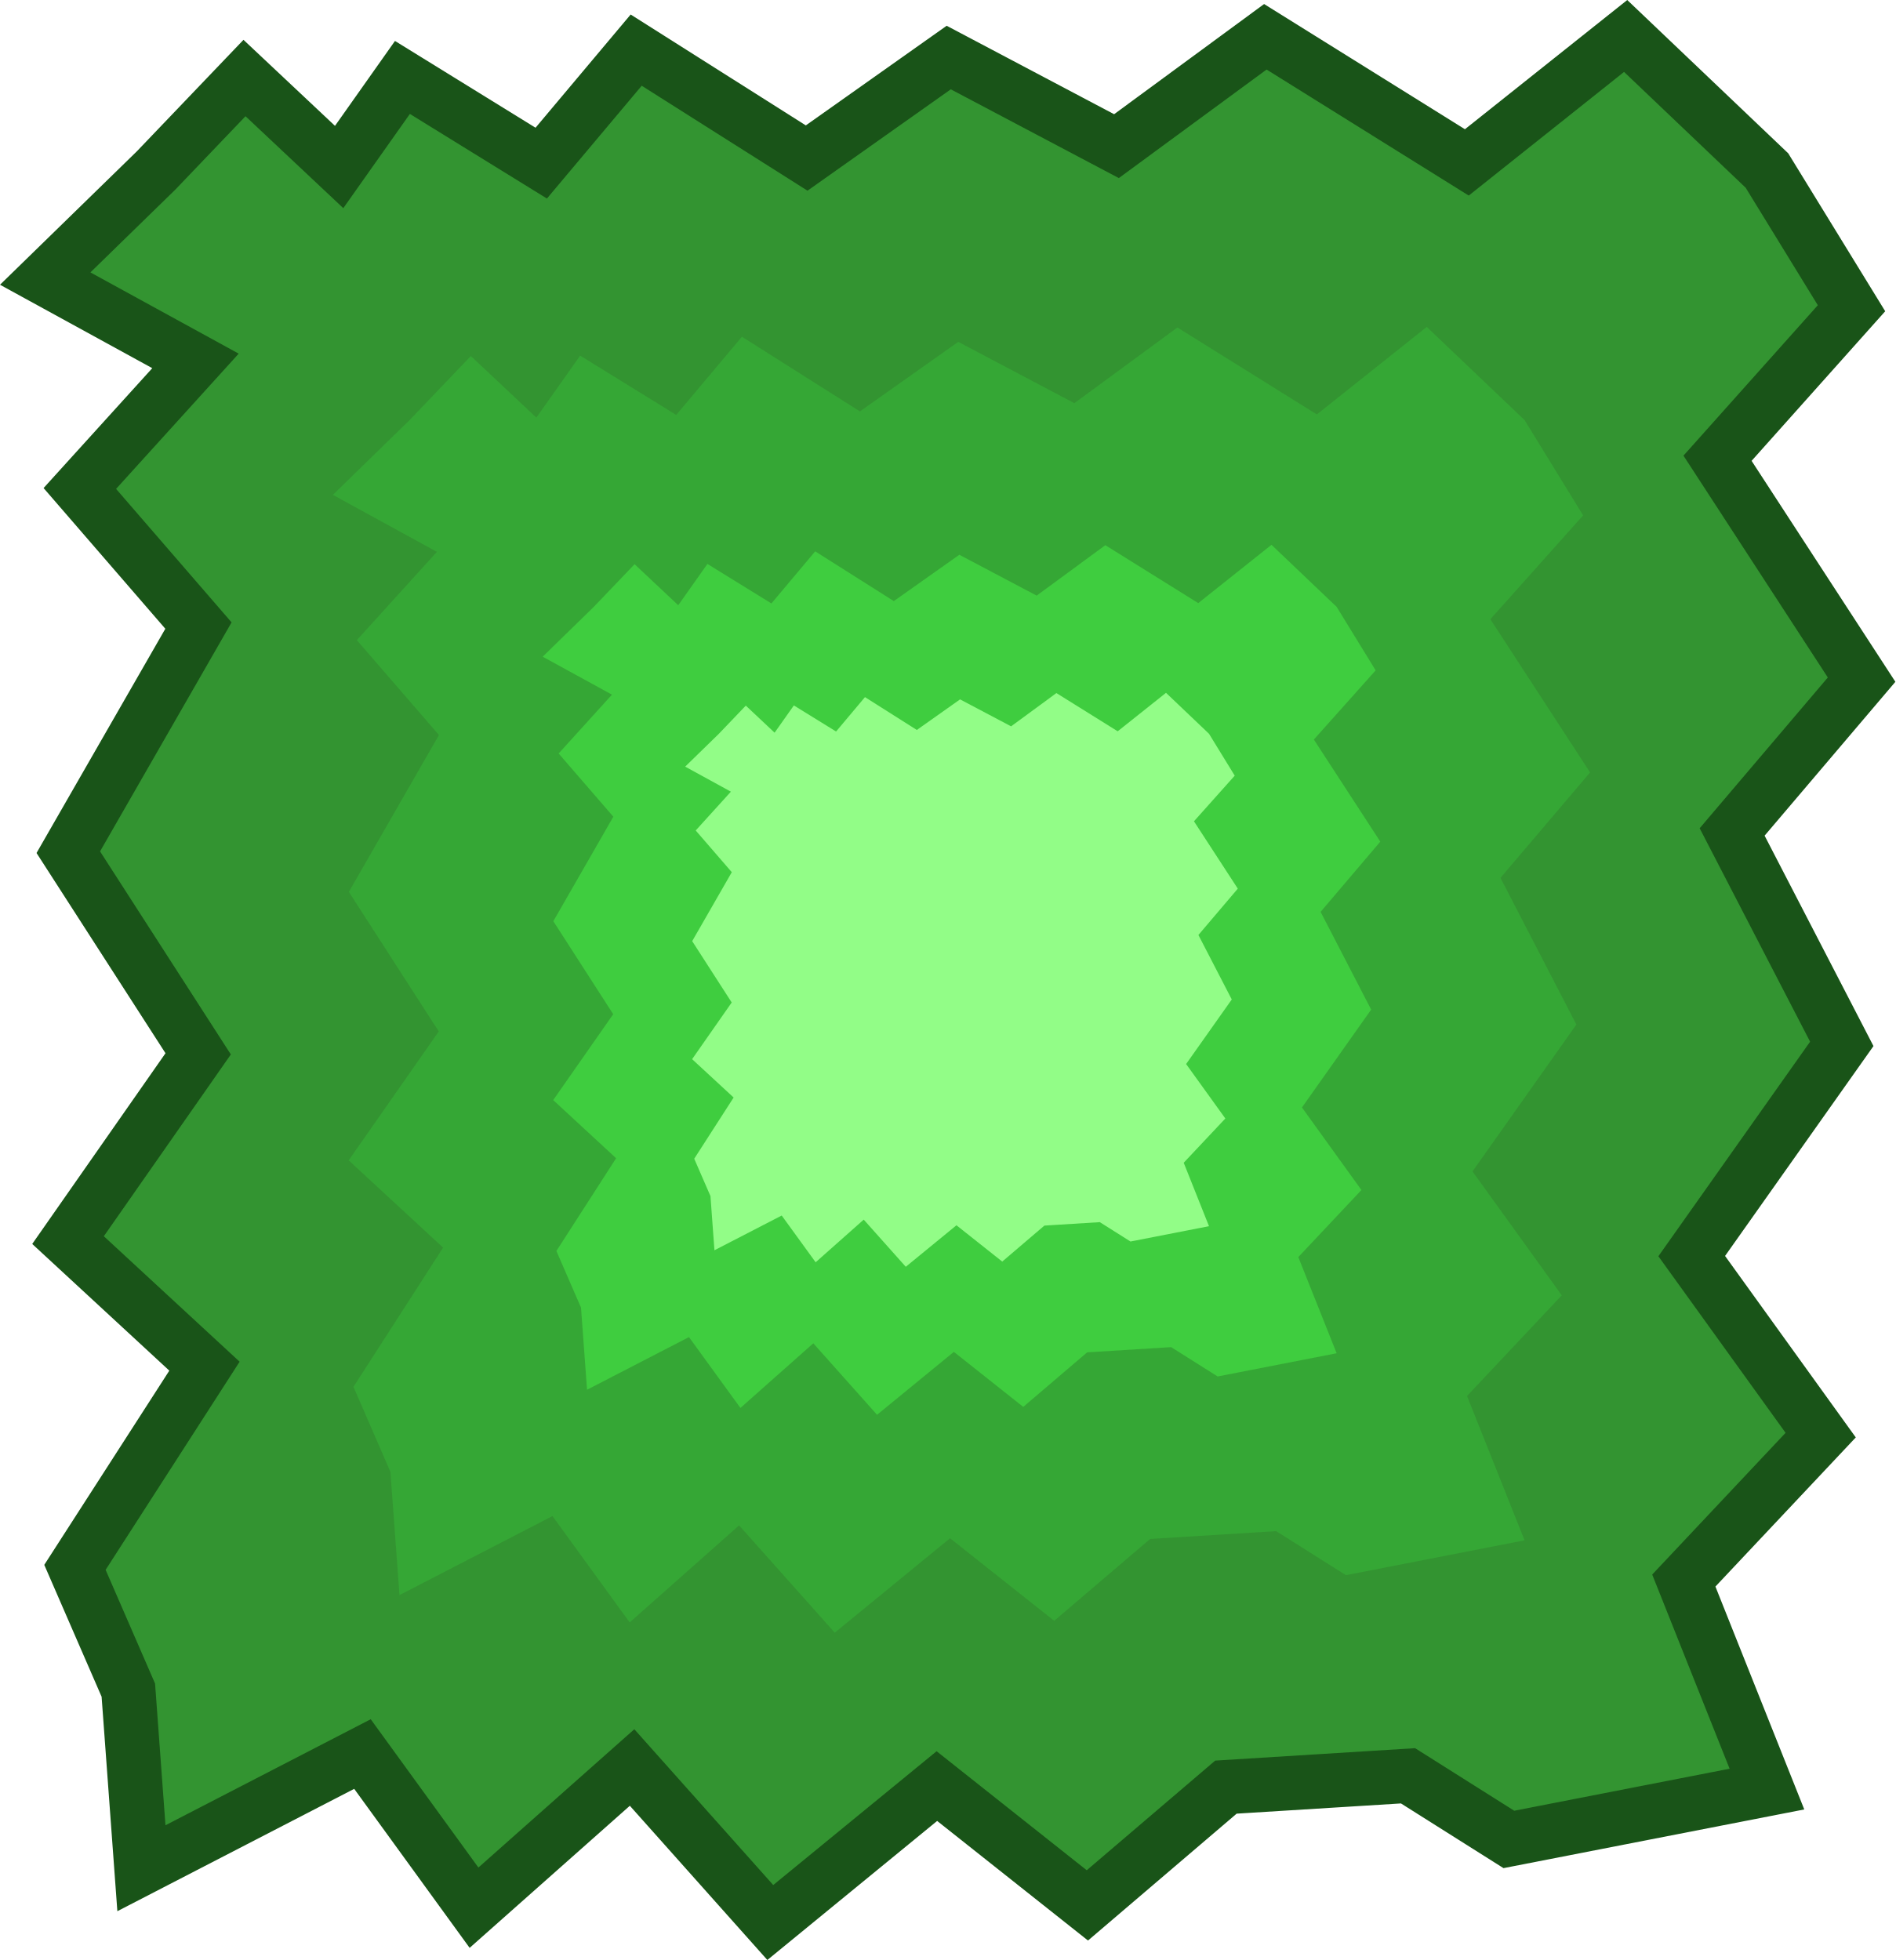
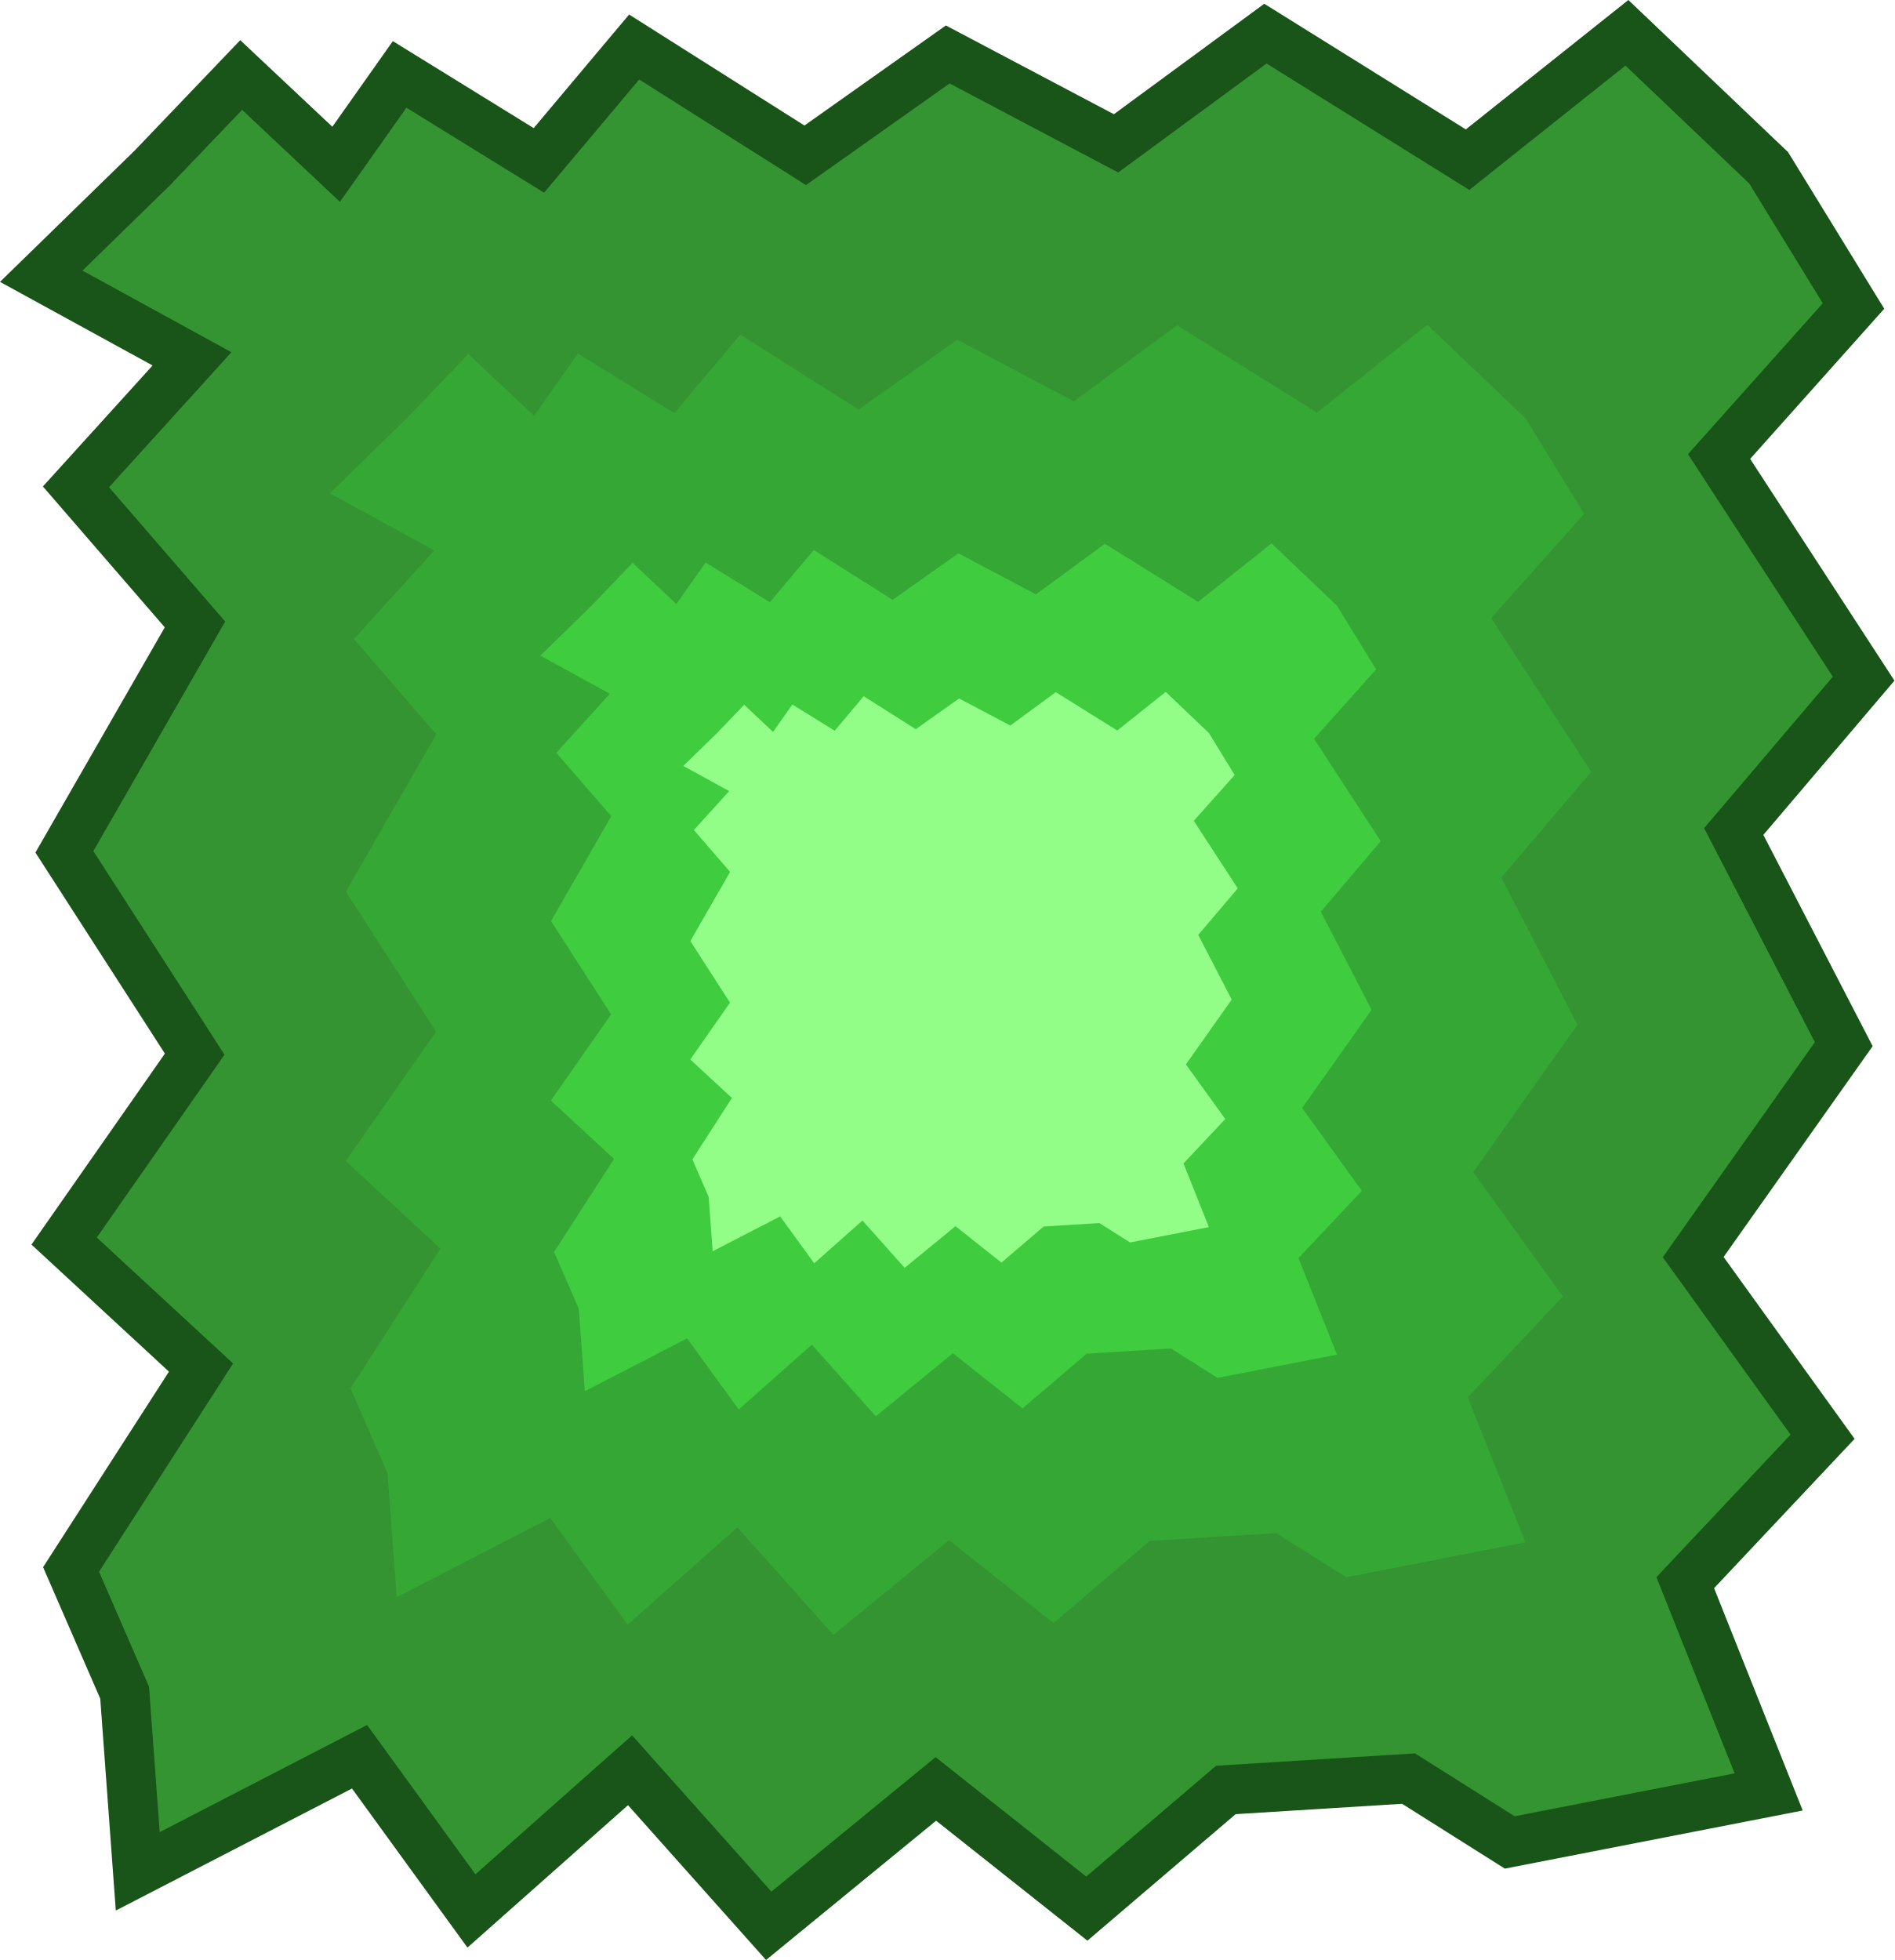
- <svg xmlns="http://www.w3.org/2000/svg" xml:space="preserve" width="224.325" height="232.008">
-   <g style="opacity:.952;stroke-width:1.577;stroke-dasharray:none">
-     <path d="m-102.366-103.235 19.428-20.317 20.788 19.546 13.899-19.675 30.486 18.824 20.854-24.824 37.443 23.706 31.203-22.078 36.84 19.464 32.7-24.021 44.254 27.592 34.88-27.773 31.03 29.556 18.575 30.252-29.427 32.952 31.642 48.633-28.434 33.459 24.082 46.552-32.958 46.616 28.324 39.326-30.06 31.945 18.256 45.808-56.679 11.06-22.148-13.978-39.997 2.489-30.431 25.978-33.053-26.208-36.586 29.968-30.357-34.051-34.716 30.797-24.5-33.753-48.55 25.084-2.873-39.119-11.725-26.976 28.447-44.19-29.967-27.695L-93.112 90.8l-28.525-44.295L-93.05-3.277l-26.054-30.115 25.402-28.022-33.004-18.085z" style="fill:#1f891d;fill-opacity:.953;fill-rule:nonzero;stroke:#0e4c0d;stroke-width:11.923;stroke-dasharray:none;stroke-opacity:1" transform="translate(73.63 75.815)scale(.53887)" />
-     <g style="stroke-width:1.577;stroke-dasharray:none">
-       <path d="m-39.282-52.552 13.446-14.062 14.388 13.528 9.62-13.617 21.1 13.028 14.432-17.18L59.62-54.45l21.596-15.28 25.498 13.471 22.632-16.625 30.629 19.097 24.14-19.223 21.477 20.457 12.856 20.937L198.08-8.808l21.9 33.66-19.68 23.157 16.668 32.22-22.81 32.263 19.602 27.218-20.804 22.11 12.635 31.704-39.228 7.655-15.33-9.675-27.682 1.723-21.062 17.98-22.876-18.14L54.09 213.81l-21.01-23.567-24.028 21.315-16.956-23.361-33.602 17.36-1.989-27.074-8.115-18.67 19.688-30.584-20.74-19.169 19.783-28.317-19.742-30.657 19.785-34.455-18.032-20.843 17.581-19.394-22.842-12.518z" style="fill:#2ba42b;fill-opacity:.953;fill-rule:nonzero;stroke:none;stroke-width:1.577;stroke-dasharray:none;stroke-opacity:.98" transform="translate(69.648 78.043)scale(.53887)" />
-       <path d="m1.169-11.52 8.959-9.368 9.586 9.013 6.409-9.072 14.058 8.68 9.616-11.447 17.266 10.931 14.39-10.18 16.988 8.975 15.079-11.077 20.407 12.723 16.084-12.807 14.31 13.63 8.565 13.95-13.57 15.195 14.591 22.427-13.112 15.429L171.9 76.948l-15.198 21.497 13.061 18.134-13.861 14.731 8.418 21.124-26.137 5.1-10.213-6.446-18.444 1.148-14.033 11.98-15.242-12.086-16.87 13.82-14-15.703-16.008 14.202-11.297-15.565L-.313 160.45l-1.324-18.039-5.407-12.44 13.117-20.377-13.818-12.771 13.18-18.867L-7.717 57.53 5.464 34.575-6.55 20.688 5.164 7.766l-15.22-8.34Z" style="fill:#37cc36;fill-opacity:.953;fill-rule:nonzero;stroke:none;stroke-width:1.577;stroke-dasharray:none;stroke-opacity:.98" transform="translate(69.648 78.043)scale(.53887)" />
-       <path d="m28.645 16.352 5.91-6.18 6.325 5.946 4.228-5.986 9.276 5.727 6.344-7.553L72.12 15.52l9.493-6.717 11.209 5.921 9.949-7.308 13.463 8.395 10.612-8.45 9.441 8.992 5.651 9.204-8.953 10.026 9.627 14.796-8.65 10.18 7.326 14.162-10.027 14.183 8.617 11.965-9.145 9.719 5.554 13.937-17.244 3.365-6.738-4.253-12.17.757-9.258 7.904-10.056-7.974-11.13 9.118-9.237-10.36-10.562 9.37-7.453-10.27-14.772 7.632-.874-11.901-3.567-8.208L31.88 96.26l-9.117-8.426 8.696-12.448-8.679-13.477 8.698-15.145-7.927-9.163 7.729-8.525-10.042-5.502z" style="fill:#91ff85;fill-opacity:.953;fill-rule:nonzero;stroke:none;stroke-width:1.577;stroke-dasharray:none;stroke-opacity:.98" transform="translate(69.648 78.043)scale(.53887)" />
+ <svg xmlns="http://www.w3.org/2000/svg" xml:space="preserve" width="245.821" height="254.337" version="1.1" id="svg14">
+   <defs id="defs18" />
+   <g style="opacity:0.952;stroke-width:1.577;stroke-dasharray:none" id="g12" transform="matrix(1.1,0,0,1.1,-0.5361563,-0.4269278)">
+     <path d="m -102.366,-103.235 19.428,-20.317 20.788,19.546 13.899,-19.675 30.486,18.824 20.854,-24.824 37.443,23.706 31.203,-22.078 36.84,19.464 32.7,-24.021 44.254,27.592 34.88,-27.773 31.03,29.556 18.575,30.252 -29.427,32.952 31.642,48.633 -28.434,33.459 24.082,46.552 -32.958,46.616 28.324,39.326 -30.06,31.945 18.256,45.808 -56.679,11.06 -22.148,-13.978 -39.997,2.489 -30.431,25.978 -33.053,-26.208 -36.586,29.968 -30.357,-34.051 -34.716,30.797 -24.5,-33.753 -48.55,25.084 -2.873,-39.119 -11.725,-26.976 28.447,-44.19 -29.967,-27.695 28.584,-40.914 -28.525,-44.295 28.587,-49.782 -26.054,-30.115 25.402,-28.022 -33.004,-18.085 z" style="fill:#1f891d;fill-opacity:0.953;fill-rule:nonzero;stroke:#0e4c0d;stroke-width:10.839;stroke-dasharray:none;stroke-opacity:1" id="path2" transform="matrix(0.53887,0,0,0.53887,73.63,75.815)" />
+     <g style="stroke-width:1.577;stroke-dasharray:none" id="g10">
+       <path d="m -39.282,-52.552 13.446,-14.062 14.388,13.528 9.62,-13.617 21.1,13.028 14.432,-17.18 25.916,16.405 21.596,-15.28 25.498,13.471 22.632,-16.625 30.629,19.097 24.14,-19.223 21.477,20.457 12.856,20.937 -20.368,22.808 21.9,33.66 -19.68,23.157 16.668,32.22 -22.81,32.263 19.602,27.218 -20.804,22.11 12.635,31.704 -39.228,7.655 -15.33,-9.675 -27.682,1.723 -21.062,17.98 L 79.413,193.067 54.09,213.81 33.08,190.243 9.052,211.558 -7.904,188.197 l -33.602,17.36 -1.989,-27.074 -8.115,-18.67 19.688,-30.584 -20.74,-19.169 19.783,-28.317 -19.742,-30.657 19.785,-34.455 -18.032,-20.843 17.581,-19.394 -22.842,-12.518 z" style="fill:#2ba42b;fill-opacity:0.953;fill-rule:nonzero;stroke:none;stroke-width:1.577;stroke-dasharray:none;stroke-opacity:0.98" transform="matrix(0.53887,0,0,0.53887,69.648,78.043)" id="path4" />
+       <path d="m 1.169,-11.52 8.959,-9.368 9.586,9.013 6.409,-9.072 14.058,8.68 9.616,-11.447 17.266,10.931 14.39,-10.18 16.988,8.975 15.079,-11.077 20.407,12.723 16.084,-12.807 14.31,13.63 8.565,13.95 -13.57,15.195 14.591,22.427 -13.112,15.429 11.105,21.466 -15.198,21.497 13.061,18.134 -13.861,14.731 8.418,21.124 -26.137,5.1 -10.213,-6.446 -18.444,1.148 -14.033,11.98 -15.242,-12.086 -16.87,13.82 -14,-15.703 L 33.373,164.449 22.076,148.884 -0.313,160.45 -1.637,142.411 -7.044,129.971 6.073,109.594 -7.745,96.823 5.435,77.956 -7.717,57.53 5.464,34.575 -6.55,20.688 5.164,7.766 l -15.22,-8.34 z" style="fill:#37cc36;fill-opacity:0.953;fill-rule:nonzero;stroke:none;stroke-width:1.577;stroke-dasharray:none;stroke-opacity:0.98" transform="matrix(0.53887,0,0,0.53887,69.648,78.043)" id="path6" />
+       <path d="m 28.645,16.352 5.91,-6.18 6.325,5.946 4.228,-5.986 9.276,5.727 6.344,-7.553 11.392,7.214 9.493,-6.717 11.209,5.921 9.949,-7.308 13.463,8.395 10.612,-8.45 9.441,8.992 5.651,9.204 -8.953,10.026 9.627,14.796 -8.65,10.18 7.326,14.162 -10.027,14.183 8.617,11.965 -9.145,9.719 5.554,13.937 -17.244,3.365 -6.738,-4.253 -12.17,0.757 -9.258,7.904 -10.056,-7.974 -11.13,9.118 -9.237,-10.36 -10.562,9.37 -7.453,-10.27 -14.772,7.632 -0.874,-11.901 -3.567,-8.208 L 31.88,96.26 22.763,87.834 31.459,75.386 22.78,61.909 31.478,46.764 23.551,37.601 31.28,29.076 21.238,23.574 Z" style="fill:#91ff85;fill-opacity:0.953;fill-rule:nonzero;stroke:none;stroke-width:1.577;stroke-dasharray:none;stroke-opacity:0.98" transform="matrix(0.53887,0,0,0.53887,69.648,78.043)" id="path8" />
    </g>
  </g>
</svg>
